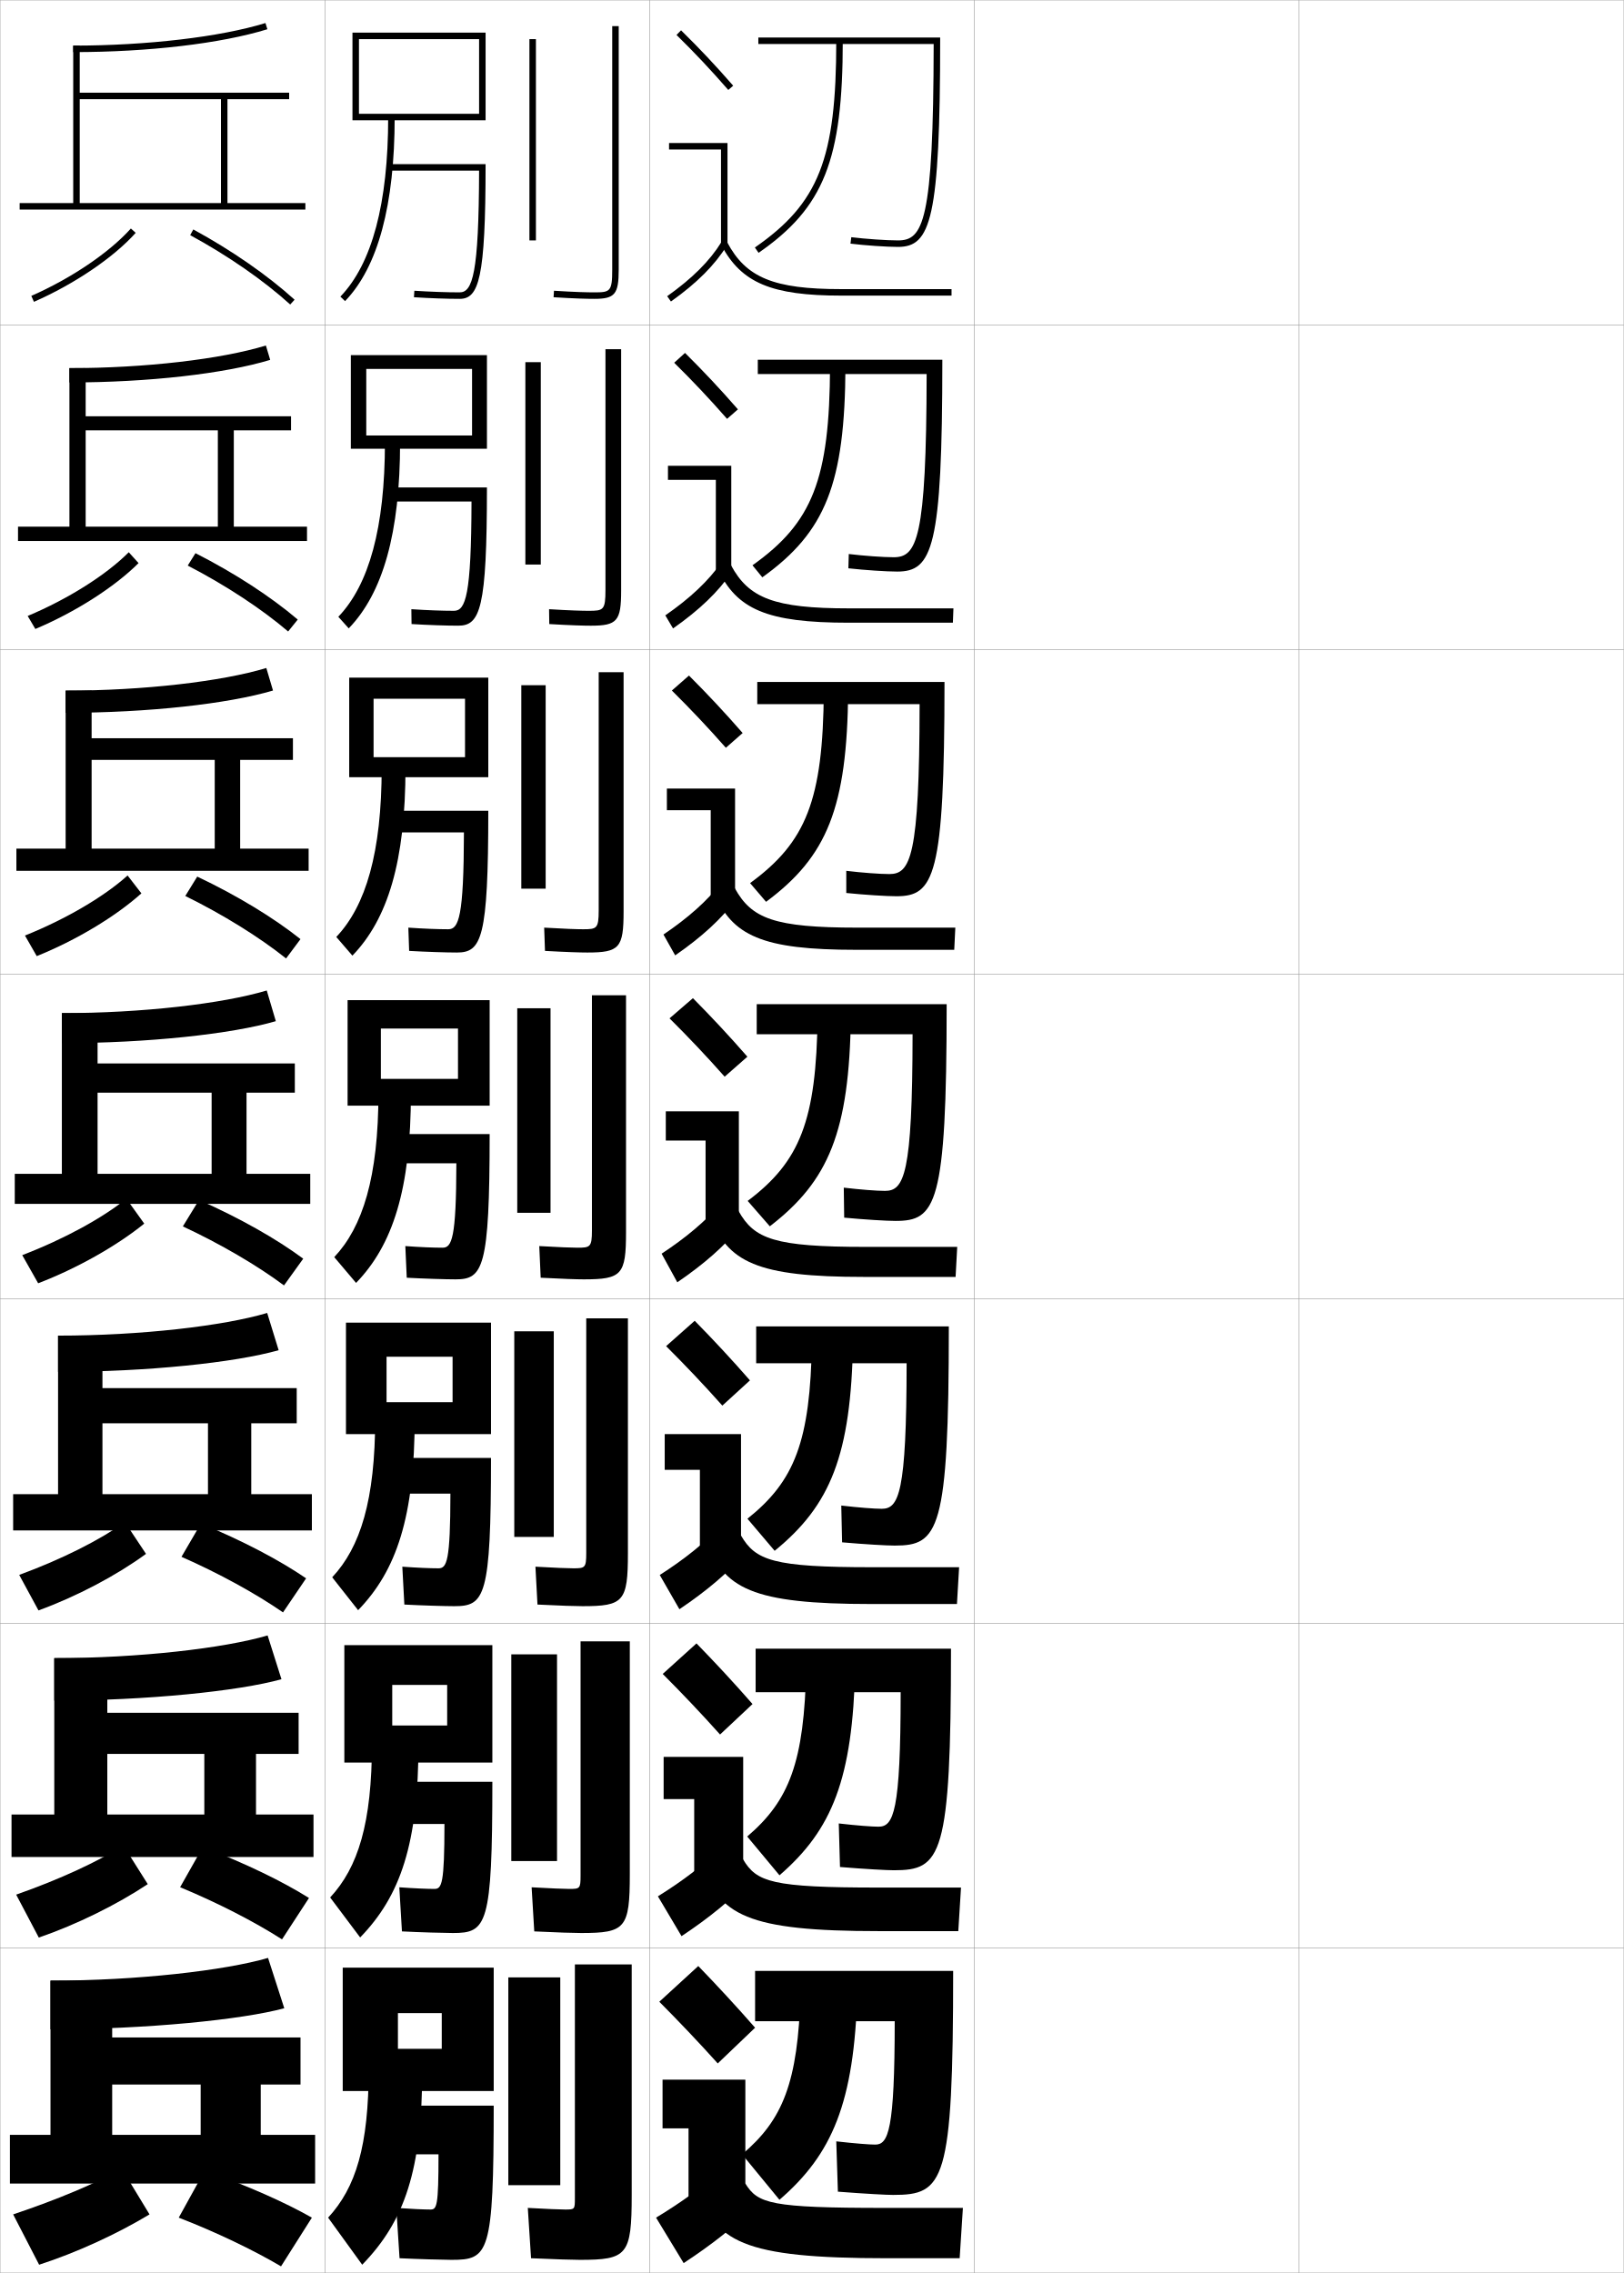
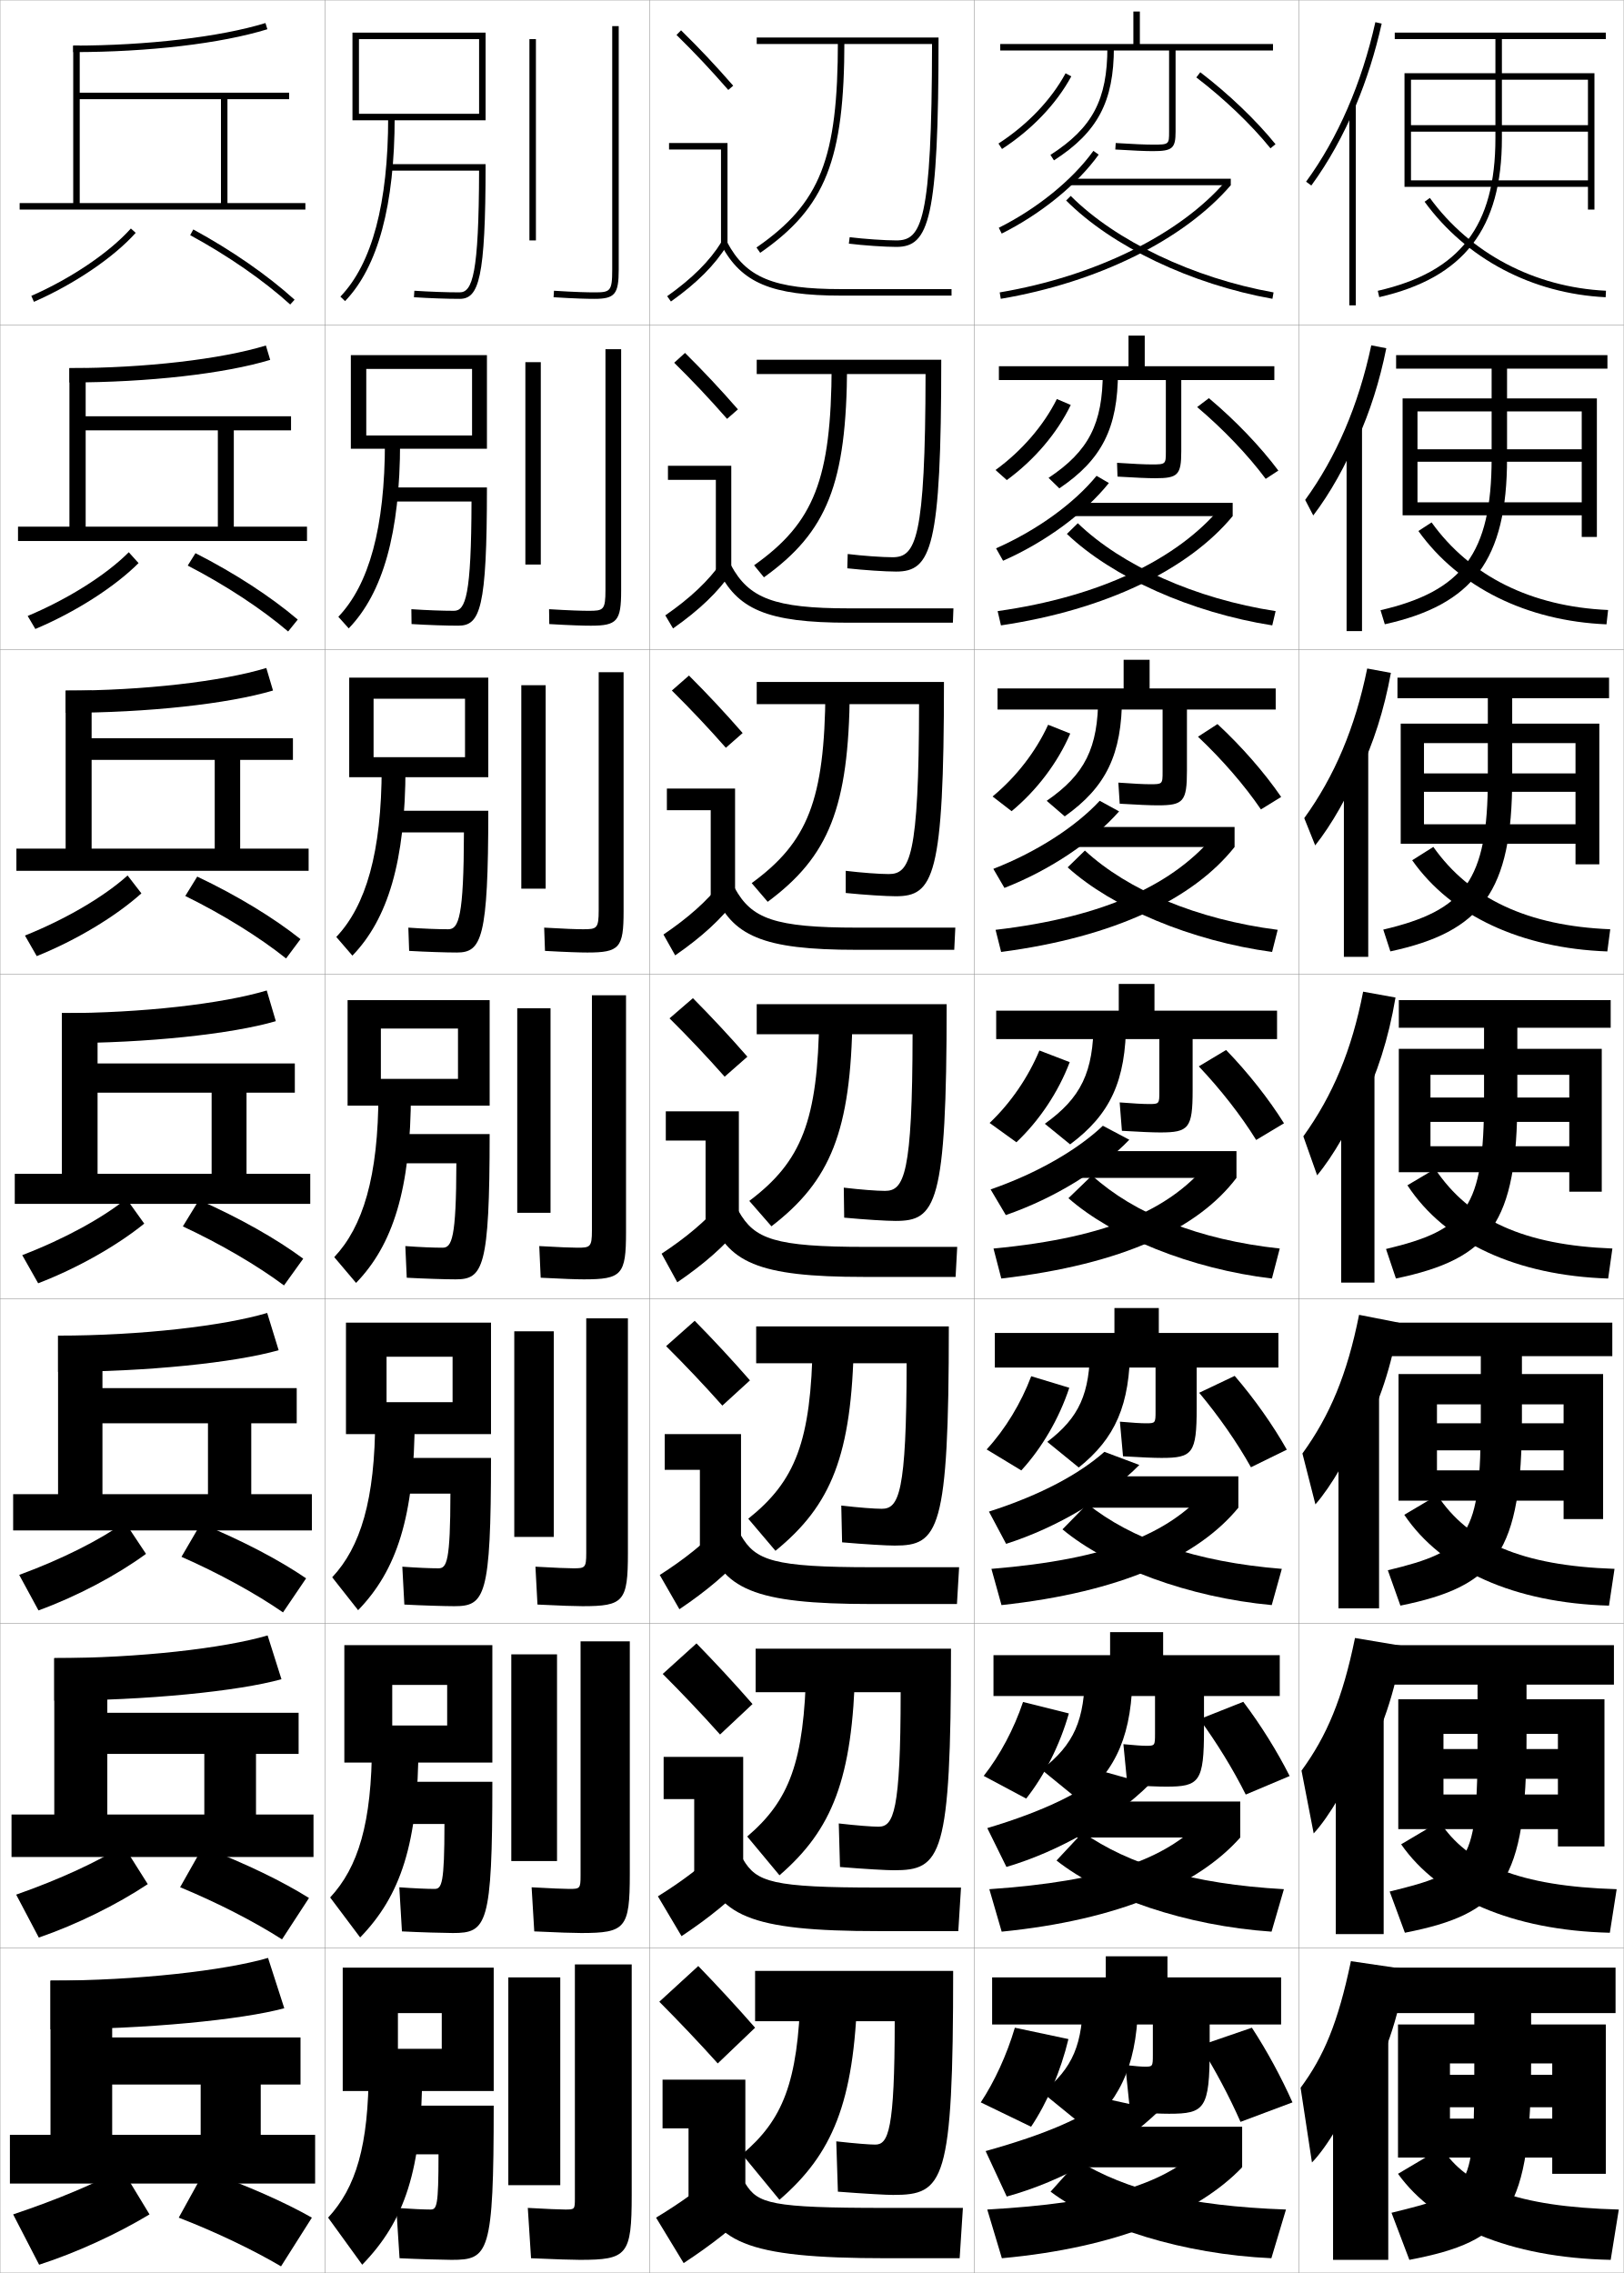
<svg xmlns="http://www.w3.org/2000/svg" width="500.1" height="700.1" viewBox="0 0 500.1 700.1" overflow="visible" enable-background="new 0 0 500.1 700.1" xml:space="preserve">
  <g id="glyphs">
    <g>
      <rect x="0.05" y="0.05" fill="none" stroke="#999999" stroke-width="0.1" width="100" height="100" />
      <rect x="0.05" y="100.05" fill="none" stroke="#999999" stroke-width="0.1" width="100" height="100" />
      <rect x="0.05" y="200.05" fill="none" stroke="#999999" stroke-width="0.1" width="100" height="100" />
      <rect x="0.05" y="300.05" fill="none" stroke="#999999" stroke-width="0.1" width="100" height="100" />
      <rect x="0.05" y="400.05" fill="none" stroke="#999999" stroke-width="0.1" width="100" height="100" />
      <rect x="0.05" y="500.05" fill="none" stroke="#999999" stroke-width="0.1" width="100" height="100" />
      <rect x="0.05" y="600.05" fill="none" stroke="#999999" stroke-width="0.1" width="100" height="100" />
      <rect x="100.05" y="0.05" fill="none" stroke="#999999" stroke-width="0.1" width="100" height="100" />
      <rect x="100.05" y="100.05" fill="none" stroke="#999999" stroke-width="0.1" width="100" height="100" />
      <rect x="100.05" y="200.05" fill="none" stroke="#999999" stroke-width="0.1" width="100" height="100" />
      <rect x="100.05" y="300.05" fill="none" stroke="#999999" stroke-width="0.1" width="100" height="100" />
      <rect x="100.05" y="400.05" fill="none" stroke="#999999" stroke-width="0.1" width="100" height="100" />
      <rect x="100.05" y="500.05" fill="none" stroke="#999999" stroke-width="0.1" width="100" height="100" />
      <rect x="100.05" y="600.05" fill="none" stroke="#999999" stroke-width="0.1" width="100" height="100" />
      <rect x="200.05" y="0.05" fill="none" stroke="#999999" stroke-width="0.1" width="100" height="100" />
      <rect x="200.05" y="100.05" fill="none" stroke="#999999" stroke-width="0.1" width="100" height="100" />
      <rect x="200.05" y="200.05" fill="none" stroke="#999999" stroke-width="0.1" width="100" height="100" />
      <rect x="200.05" y="300.05" fill="none" stroke="#999999" stroke-width="0.1" width="100" height="100" />
      <rect x="200.05" y="400.05" fill="none" stroke="#999999" stroke-width="0.1" width="100" height="100" />
      <rect x="200.05" y="500.05" fill="none" stroke="#999999" stroke-width="0.1" width="100" height="100" />
      <rect x="200.05" y="600.05" fill="none" stroke="#999999" stroke-width="0.1" width="100" height="100" />
      <rect x="300.05" y="0.05" fill="none" stroke="#999999" stroke-width="0.1" width="100" height="100" />
      <rect x="300.05" y="100.05" fill="none" stroke="#999999" stroke-width="0.1" width="100" height="100" />
      <rect x="300.05" y="200.05" fill="none" stroke="#999999" stroke-width="0.1" width="100" height="100" />
      <rect x="300.05" y="300.05" fill="none" stroke="#999999" stroke-width="0.1" width="100" height="100" />
      <rect x="300.05" y="400.05" fill="none" stroke="#999999" stroke-width="0.1" width="100" height="100" />
      <rect x="300.05" y="500.05" fill="none" stroke="#999999" stroke-width="0.1" width="100" height="100" />
      <rect x="300.05" y="600.05" fill="none" stroke="#999999" stroke-width="0.1" width="100" height="100" />
      <rect x="400.05" y="0.05" fill="none" stroke="#999999" stroke-width="0.1" width="100" height="100" />
      <rect x="400.05" y="100.05" fill="none" stroke="#999999" stroke-width="0.1" width="100" height="100" />
      <rect x="400.05" y="200.05" fill="none" stroke="#999999" stroke-width="0.1" width="100" height="100" />
      <rect x="400.05" y="300.05" fill="none" stroke="#999999" stroke-width="0.1" width="100" height="100" />
      <rect x="400.05" y="400.05" fill="none" stroke="#999999" stroke-width="0.1" width="100" height="100" />
      <rect x="400.05" y="500.05" fill="none" stroke="#999999" stroke-width="0.1" width="100" height="100" />
      <rect x="400.05" y="600.05" fill="none" stroke="#999999" stroke-width="0.1" width="100" height="100" />
    </g>
    <g>
      <path d="M22.55,14.05v2c23.152,0,45.506-2.634,59.795-7.045l-0.59-1.91      C67.856,11.385,45.171,14.05,22.55,14.05z" />
      <polygon points="24.55,62.55 24.55,30.55 68.05,30.55 68.05,62.55       70.05,62.55 70.05,30.55 89.05,30.55 89.05,28.55 24.55,28.55       24.55,14.05 22.55,14.05 22.55,62.55 6.05,62.55 6.05,64.55       94.05,64.55 94.05,62.55 " />
      <path d="M9.647,91.134l0.805,1.832c12.51-5.494,24.52-13.636,31.342-21.248      l-1.488-1.336C33.661,77.797,21.914,85.748,9.647,91.134z" />
      <path d="M58.572,72.429c11.682,6.354,22.622,13.941,30.806,21.361l1.344-1.48      c-8.298-7.525-19.376-15.209-31.194-21.639L58.572,72.429z" />
    </g>
    <g>
      <g>
        <g>
          <path d="M15.55,625.05c29.63,0,59.196-2.998,72-6.5l-5-15.5c-13.282,3.879-40.264,7-67,7        V625.05z" />
        </g>
        <polygon points="34.55,657.55 34.55,642.05 61.8,642.05 61.8,657.55        80.3,657.55 80.3,642.05 92.55,642.05 92.55,627.55 34.55,627.55        34.55,610.05 15.55,610.05 15.55,657.55 3.05,657.55 3.05,672.55        97.05,672.55 97.05,657.55 " />
        <path d="M4.05,682.05l8,15.5c11.543-3.734,23.958-9.448,34-15.5l-8.5-14       C29.541,672.424,17.961,677.392,4.05,682.05z" />
        <path d="M55.05,683.05c11.411,4.42,22.943,9.954,31.5,15l9.5-15       c-8.073-4.592-19.591-9.774-33-14.5L55.05,683.05z" />
      </g>
      <g>
        <path d="M16.716,523.8c28.55,0,56.915-2.938,69.966-6.591l-4.265-13.485       c-13.385,3.947-39.65,6.992-65.701,6.992V523.8z" />
        <polygon points="33.049,558.883 33.049,540.216 62.925,540.216 62.925,558.883        78.841,558.883 78.841,540.216 91.966,540.216 91.966,527.55 33.049,527.55        33.049,510.716 16.716,510.716 16.716,558.883 3.549,558.883 3.549,571.967        96.55,571.967 96.55,558.883 " />
        <path d="M4.982,583.563l6.967,13.222c11.704-4.027,24.052-10.146,33.557-16.458       l-7.498-11.889C30.228,573.319,18.62,578.784,4.982,583.563z" />
        <path d="M55.47,581.279c11.456,4.742,22.89,10.618,31.384,16.061l8.307-12.747       c-8.11-5.081-19.555-10.68-32.699-15.689L55.47,581.279z" />
      </g>
      <g>
        <path d="M17.883,422.55c27.47,0,54.633-2.877,67.932-6.682l-3.53-11.47       c-13.488,4.016-39.037,6.984-64.401,6.984V422.55z" />
        <polygon points="31.55,460.217 31.55,438.383 64.05,438.383 64.05,460.217        77.383,460.217 77.383,438.383 91.383,438.383 91.383,427.55 31.55,427.55        31.55,411.383 17.883,411.383 17.883,460.217 4.05,460.217 4.05,471.383        96.05,471.383 96.05,460.217 " />
        <path d="M5.916,485.078l5.935,10.943c11.865-4.32,24.145-10.844,33.114-17.416       l-6.497-9.778C30.914,474.215,19.279,480.177,5.916,485.078z" />
        <path d="M55.891,479.51c11.501,5.064,22.836,11.282,31.268,17.12l7.115-10.493       c-8.148-5.57-19.52-11.586-32.398-16.88L55.891,479.51z" />
      </g>
      <g>
        <path d="M19.05,321.3c26.391,0,52.352-2.816,65.897-6.772l-2.795-9.455       c-13.591,4.085-38.424,6.978-63.103,6.978V321.3z" />
        <polygon points="30.05,361.55 30.05,336.55 65.175,336.55 65.175,361.55        75.925,361.55 75.925,336.55 90.8,336.55 90.8,327.55 30.05,327.55        30.05,312.05 19.05,312.05 19.05,361.55 4.55,361.55 4.55,370.8        95.55,370.8 95.55,361.55 " />
        <path d="M6.849,386.592l4.902,8.666c12.026-4.614,24.238-11.542,32.671-18.374       l-5.494-7.668C31.601,375.11,19.938,381.569,6.849,386.592z" />
        <path d="M56.312,377.739c11.546,5.387,22.782,11.947,31.152,18.181l5.922-8.24       c-8.186-6.059-19.483-12.491-32.098-18.069L56.312,377.739z" />
      </g>
    </g>
    <g>
      <path d="M21.383,117.799c24.232,0,47.788-2.695,61.829-6.954l-1.325-4.425      c-13.796,4.222-37.197,6.962-60.504,6.962V117.799z" />
      <polygon points="26.383,162.216 26.383,132.55 67.091,132.55 67.091,162.216       72.008,162.216 72.008,132.55 89.633,132.55 89.633,128.216 26.383,128.216       26.383,113.383 21.383,113.383 21.383,162.216 5.549,162.216 5.549,166.633       94.55,166.633 94.55,162.216 " />
      <path d="M8.526,189.722l2.359,4.007c12.349-5.201,24.426-12.938,31.785-20.29      l-3.011-3.344C32.786,177.004,21.067,184.458,8.526,189.722z" />
      <path d="M57.818,174.199C69.455,180.23,80.494,187.476,88.74,194.5l2.959-3.668      c-8.261-7.036-19.412-14.303-31.496-20.449L57.818,174.199z" />
    </g>
    <g>
      <path d="M20.216,219.55c25.311,0,50.07-2.756,63.863-6.863l-2.06-6.94      c-13.693,4.153-37.811,6.97-61.803,6.97V219.55z" />
      <polygon points="28.216,261.383 28.216,234.05 66.133,234.05 66.133,261.383       73.966,261.383 73.966,234.05 90.216,234.05 90.216,227.383 28.216,227.383       28.216,212.716 20.216,212.716 20.216,261.383 5.05,261.383 5.05,268.216       95.05,268.216 95.05,261.383 " />
      <path d="M7.688,288.157l3.63,6.336c12.188-4.908,24.332-12.24,32.228-19.332      l-4.253-5.506C32.193,276.057,20.502,283.014,7.688,288.157z" />
      <path d="M57.065,275.969c11.591,5.709,22.729,12.612,31.037,19.241l4.44-5.954      c-8.223-6.548-19.447-13.397-31.796-19.26L57.065,275.969z" />
    </g>
    <g>
      <g>
        <rect x="163.05" y="12.05" width="2" height="62" />
        <path d="M188.55,8.05v75c0,6.74-0.623,7-5.5,7c-2.115,0-5.99-0.086-12.437-0.498       l-0.127,1.996c6.499,0.415,10.419,0.502,12.563,0.502c6.309,0,7.5-1.43,7.5-9v-75       H188.55z" />
      </g>
      <g>
        <rect x="161.8" y="111.549" width="4.75" height="62.334" />
        <path d="M186.466,107.55v74.167c0,6.193-0.607,6.417-5.167,6.417       c-2.016,0-5.835-0.107-12.197-0.498l0.062,4.58       c6.627,0.398,10.677,0.502,12.802,0.502c8.112,0,9.333-1.428,9.333-10.833       v-74.333H186.466z" />
      </g>
      <g>
        <rect x="160.55" y="211.05" width="7.5" height="62.667" />
        <path d="M184.383,207.05v73.333c0,5.646-0.592,5.833-4.833,5.833       c-1.917,0-5.681-0.128-11.958-0.499l0.25,7.164       c6.755,0.38,10.937,0.501,13.042,0.501c9.916,0,11.167-1.427,11.167-12.667       v-73.667H184.383z" />
      </g>
      <g>
        <rect x="159.3" y="310.55" width="10.25" height="63" />
        <path d="M182.3,306.55v72.5c0,5.1-0.576,5.25-4.5,5.25       c-1.818,0-5.526-0.149-11.719-0.499l0.438,9.748       c6.884,0.362,11.195,0.501,13.281,0.501c11.719,0,13-1.425,13-14.5v-73H182.3z" />
      </g>
      <g>
        <rect x="158.383" y="410.05" width="12.167" height="63.333" />
        <path d="M180.549,406.05v72.333c0,4.553-0.394,4.667-4,4.667       c-1.719,0-5.539-0.156-11.646-0.5l0.625,11.666c7.012,0.353,11.787,0.5,13.854,0.5       c12.688,0,14-1.423,14-16.333v-72.333H180.549z" />
      </g>
      <g>
        <rect x="157.467" y="509.55" width="14.083" height="63.667" />
        <path d="M178.8,505.55v72.167c0,4.005-0.212,4.083-3.5,4.083       c-1.621,0-5.552-0.162-11.573-0.5l0.812,13.583c7.14,0.343,12.379,0.5,14.427,0.5       c13.657,0,15-1.421,15-18.166v-71.667H178.8z" />
      </g>
      <g>
        <rect x="156.55" y="609.05" width="16" height="64" />
        <path d="M178.55,696.05c14.626,0,16-1.419,16-20v-71h-17.5v72c0,3.458-0.03,3.5-3,3.5       c-1.522,0-5.565-0.168-11.5-0.5l1,15.5C170.818,695.883,176.521,696.05,178.55,696.05z       " />
      </g>
    </g>
    <g>
      <g>
        <polygon points="136.05,631.05 122.55,631.05 122.55,644.05 152.05,644.05        152.05,606.05 105.55,606.05 105.55,644.05 122.55,644.05 122.55,620.05        136.05,620.05 " />
        <path d="M113.55,637.05c0,24.04-3.981,36.745-12.5,46l10.5,14.5       c12.997-13.379,18.5-28.951,18.5-60.5H113.55z" />
        <path d="M132.55,680.55c-1.864,0-5.847-0.167-10.5-0.5l1,15.5       c5.522,0.274,13.82,0.5,16,0.5c11.445,0,13-1.714,13-47.5h-31v15h14       C135.05,679.586,134.537,680.55,132.55,680.55z" />
      </g>
      <g>
        <polygon points="137.716,531.466 120.8,531.466 120.8,542.883 151.633,542.883        151.633,506.716 106.049,506.716 106.049,542.883 120.8,542.883 120.8,518.967        137.716,518.967 " />
        <path d="M114.55,536.883c0,24.715-4.277,38.291-12.871,47.552l9.24,12.313       c12.408-12.787,17.963-28.841,17.963-59.865H114.55z" />
        <path d="M133.799,581.8c-2.196,0-6.156-0.166-10.822-0.5l0.812,13.583       c5.398,0.277,13.211,0.5,15.678,0.5c10.441,0,12.167-2.254,12.167-46.583h-30.75v13       h15.999C136.869,580.215,136.074,581.8,133.799,581.8z" />
      </g>
      <g>
        <polygon points="139.383,431.883 119.05,431.883 119.05,441.717 151.216,441.717        151.216,407.383 106.55,407.383 106.55,441.717 119.05,441.717 119.05,417.883        139.383,417.883 " />
        <path d="M115.55,436.717c0,25.39-4.573,39.836-13.24,49.102l7.98,10.129       c11.819-12.195,17.427-28.73,17.427-59.23H115.55z" />
        <path d="M135.05,483.05c-2.529,0-6.464-0.164-11.145-0.499l0.624,11.665       c5.274,0.28,12.603,0.501,15.355,0.501c9.437,0,11.333-2.794,11.333-45.667       h-30.5v11h17.999C138.689,480.845,137.612,483.05,135.05,483.05z" />
      </g>
      <g>
        <polygon points="141.05,332.3 117.3,332.3 117.3,340.55 150.8,340.55        150.8,308.05 107.05,308.05 107.05,340.55 117.3,340.55 117.3,316.8        141.05,316.8 " />
        <path d="M116.55,336.55c0,26.065-4.869,41.382-13.61,50.653l6.721,7.943       c11.229-11.604,16.89-28.621,16.89-58.597H116.55z" />
        <path d="M136.3,384.3c-2.861,0-6.773-0.162-11.468-0.499l0.436,9.748       c5.149,0.283,11.993,0.501,15.032,0.501c8.433,0,10.5-3.334,10.5-44.75h-30.25v9h19.998       C140.509,381.475,139.149,384.3,136.3,384.3z" />
      </g>
      <g>
        <polygon points="143.216,233.216 115.05,233.216 115.05,239.383 150.383,239.383        150.383,208.716 107.549,208.716 107.549,239.383 115.05,239.383 115.05,215.216        143.216,215.216 " />
        <path d="M117.55,236.383c0,26.23-4.897,42.644-13.981,52.204l4.961,5.758       c10.866-11.244,16.353-28.947,16.353-57.962H117.55z" />
        <path d="M138.049,286.216c-3.193,0-7.581-0.171-12.29-0.499l0.247,7.164       c5.025,0.292,11.385,0.501,14.709,0.501c7.591,0,9.667-4.263,9.667-43.667h-30       v6.667h22.498C142.829,282.436,141.277,286.216,138.049,286.216z" />
      </g>
      <g>
        <polygon points="145.383,134.133 112.8,134.133 112.8,138.216 149.966,138.216        149.966,109.383 108.05,109.383 108.05,138.216 112.8,138.216 112.8,113.633        145.383,113.633 " />
        <path d="M118.55,136.217c0,26.394-4.925,43.905-14.351,53.755l3.201,3.572       c10.502-10.884,15.816-29.273,15.816-57.328H118.55z" />
        <path d="M139.8,188.133c-3.525,0-8.389-0.181-13.113-0.499l0.059,4.58       c4.901,0.301,10.776,0.501,14.387,0.501c6.749,0,8.833-5.191,8.833-42.583h-29.75       v4.333h24.998C145.149,183.398,143.405,188.133,139.8,188.133z" />
      </g>
      <g>
        <polygon points="147.55,35.05 110.55,35.05 110.55,37.05 149.55,37.05        149.55,10.05 108.55,10.05 108.55,37.05 110.55,37.05 110.55,12.05        147.55,12.05 " />
        <path d="M119.55,36.05c0,26.559-4.953,45.167-14.721,55.307l1.441,1.387       c10.139-10.524,15.279-29.599,15.279-56.693H119.55z" />
        <path d="M120.05,50.55v2h27.497c-0.078,31.811-2.014,37.5-5.997,37.5       c-3.857,0-9.197-0.19-13.936-0.498l-0.129,1.996       c4.777,0.31,10.167,0.502,14.064,0.502c5.906,0,8-6.12,8-41.5H120.05z" />
      </g>
    </g>
    <g>
-       <path d="M233.55,11.55v2h53.997c-0.073,54.976-3.274,60.5-10.997,60.5      c-3.468,0-10.051-0.455-14.376-0.992l-0.247,1.984      c4.396,0.547,11.093,1.008,14.623,1.008c10.073,0,13-8.333,13-64.5H233.55z" />
-       <path d="M257.55,12.55c0,36.351-5.389,50.039-25.069,63.678l1.139,1.645      c20.114-13.94,25.931-28.592,25.931-65.322H257.55z" />
-     </g>
-     <g>
-       <g>
-         <path d="M285.381,115.216c-0.061,51.088-3.059,56.417-10.165,56.417       c-3.164,0-9.226-0.435-13.812-0.994l-0.123,4.403       c5.075,0.565,11.747,1.006,15.02,1.006c10.841,0,13.916-7.097,13.916-65.25       h-56.833v4.417H285.381z" />
-         <path d="M255.633,112.716c-0.124,34.963-5.414,48.275-23.891,61.398l3.032,3.704       c19.473-13.958,25.447-28.798,25.609-65.102H255.633z" />
-       </g>
-       <g>
-         <path d="M283.216,216.883c-0.049,47.2-2.844,52.334-9.333,52.334       c-2.86,0-8.4-0.414-13.25-0.995l0.001,6.823       c5.754,0.583,12.402,1.005,15.416,1.005c11.609,0,14.833-5.861,14.833-66h-57.667       v6.833H283.216z" />
-         <path d="M253.716,212.883c-0.248,33.577-5.439,46.512-22.713,59.119l4.927,5.763       c18.832-13.977,24.963-29.004,25.286-64.882H253.716z" />
+       <path d="M233.05,11.55v2h53.997c-0.073,54.976-3.274,60.5-10.997,60.5      c-3.468,0-10.051-0.455-14.376-0.992l-0.247,1.984      c4.396,0.547,11.093,1.008,14.623,1.008c10.073,0,13-8.333,13-64.5H233.05z" />
+       <path d="M258.05,12.55c0,36.351-5.389,50.039-25.069,63.678l1.139,1.645      c20.114-13.94,25.931-28.592,25.931-65.322H258.05z" />
+     </g>
+     <g>
+       <g>
+         <path d="M285.048,115.216c-0.061,51.088-3.059,56.417-10.165,56.417       c-3.164,0-9.226-0.435-13.812-0.994l-0.123,4.403       c5.075,0.565,11.747,1.006,15.02,1.006c10.841,0,13.916-7.097,13.916-65.25       h-56.833v4.417H285.048z" />
+         <path d="M256.133,112.716c-0.124,34.963-5.415,48.275-23.891,61.398l3.032,3.704       c19.473-13.958,25.447-28.798,25.609-65.102H256.133z" />
+       </g>
+       <g>
+         <path d="M283.049,216.883c-0.048,47.2-2.843,52.334-9.333,52.334       c-2.859,0-8.4-0.414-13.25-0.995l0.002,6.823       c5.754,0.583,12.401,1.005,15.416,1.005c11.609,0,14.832-5.861,14.832-66h-57.666       v6.833H283.049z" />
+         <path d="M254.216,212.883c-0.248,33.577-5.439,46.512-22.713,59.119l4.927,5.763       c18.832-13.977,24.963-29.004,25.286-64.882H254.216z" />
      </g>
      <g>
        <path d="M281.05,318.55c-0.036,43.312-2.628,48.25-8.5,48.25       c-2.557,0-7.575-0.393-12.688-0.996l0.126,9.242       c6.433,0.602,13.056,1.004,15.812,1.004c12.378,0,15.75-4.625,15.75-66.75h-58.5v9.25H281.05       z" />
-         <path d="M251.8,313.05c-0.373,32.189-5.465,44.748-21.535,56.839l6.82,7.822       c18.191-13.995,24.479-29.21,24.965-64.661H251.8z" />
+         <path d="M252.3,313.05c-0.373,32.189-5.465,44.748-21.535,56.839l6.82,7.822       c18.191-13.995,24.479-29.21,24.965-64.661H252.3z" />
      </g>
      <g>
        <path d="M279.216,419.884c-0.023,40.09-2.412,44.832-7.666,44.832       c-2.252,0-7.084-0.371-12.459-0.996l0.252,11.328       c7.111,0.619,13.709,1.002,16.207,1.002c13.478,0,16.666-4.303,16.666-67.5       h-59.333v11.334H279.216z" />
-         <path d="M250.05,413.216c-0.481,30.803-5.347,42.984-19.856,54.561l8.38,9.881       c17.203-14.014,23.514-29.416,24.143-64.441H250.05z" />
+         <path d="M250.3,413.216c-0.481,30.803-5.347,42.984-19.856,54.561l8.38,9.881       c17.203-14.014,23.514-29.416,24.143-64.441H250.3z" />
      </g>
      <g>
        <path d="M277.383,521.217c-0.012,36.869-2.197,41.416-6.833,41.416       c-1.948,0-6.592-0.35-12.229-0.998l0.376,13.414       c7.79,0.637,14.364,1.001,16.604,1.001c14.577,0,17.583-3.979,17.583-68.25       h-60.167v13.417H277.383z" />
        <path d="M248.3,513.383c-0.59,29.416-5.228,41.221-18.178,52.28l9.94,11.94       c16.216-14.031,22.547-29.621,23.321-64.221H248.3z" />
      </g>
    </g>
    <g>
      <path d="M275.55,622.55c0,33.647-1.982,38-6,38c-1.645,0-6.1-0.329-12-1l0.5,15.5      c8.469,0.655,15.02,1,17,1c15.677,0,18.5-3.657,18.5-69h-61v15.5H275.55z" />
      <path d="M246.55,613.55c-0.747,28.028-5.541,39.456-18,50l11.5,14      c16.271-14.05,23.029-29.827,24-64H246.55z" />
    </g>
    <g>
      <g>
        <path d="M208.349,10.764c5.688,5.584,10.457,10.651,15.947,16.943l1.508-1.314       c-5.527-6.334-10.328-11.435-16.053-17.057L208.349,10.764z" />
        <polygon points="222.05,75.55 224.05,75.55 224.05,44.05 206.05,44.05        206.05,46.05 222.05,46.05 " />
        <path d="M205.47,91.235l1.16,1.629c8.016-5.703,13.503-11.196,17.271-17.288       l-1.701-1.053C218.577,80.382,213.261,85.691,205.47,91.235z" />
        <path d="M222.166,75.519c6.155,11.612,15.463,15.531,36.884,15.531h34v-2h-34       c-20.777,0-29.311-3.516-35.116-14.469L222.166,75.519z" />
      </g>
      <g>
        <path d="M227.261,126.085c-5.53-6.338-10.57-11.71-16.294-17.381l-3.335,3.023       c5.72,5.638,10.764,10.983,16.29,17.286L227.261,126.085z" />
        <polygon points="205.716,143.466 225.216,143.466 225.216,175.883 220.466,175.883        220.466,147.799 205.716,147.799 " />
        <path d="M204.899,189.538l2.383,4.024c8.139-5.713,13.854-11.188,18.059-17.323       l-3.085-3.128C218.137,178.98,212.642,184.161,204.899,189.538z" />
        <path d="M220.98,175.107c5.864,12.596,15.189,16.692,40.403,16.692h32.083       l0.167-4.416h-32.083c-23.195,0-30.951-3.149-36.431-13.308L220.98,175.107z" />
      </g>
      <g>
        <path d="M228.719,225.779c-5.533-6.342-10.812-11.986-16.535-17.705l-5.268,4.619       c5.753,5.692,11.071,11.315,16.631,17.628L228.719,225.779z" />
        <polygon points="205.383,242.883 226.383,242.883 226.383,276.216 218.883,276.216        218.883,249.55 205.383,249.55 " />
        <path d="M204.33,287.84l3.607,6.419c8.261-5.722,14.205-11.178,18.847-17.358       l-4.468-5.203C217.698,277.579,212.024,282.631,204.33,287.84z" />
        <path d="M219.794,274.696c5.573,13.578,14.916,17.854,43.922,17.854h30.166       l0.334-6.833h-30.167c-25.612,0-32.59-2.782-37.745-12.146L219.794,274.696z" />
      </g>
      <g>
        <path d="M230.177,325.472c-5.535-6.346-11.053-12.262-16.776-18.029l-7.201,6.215       c5.786,5.747,11.378,11.646,16.974,17.971L230.177,325.472z" />
        <polygon points="205.05,342.3 227.55,342.3 227.55,376.55 217.3,376.55        217.3,351.3 205.05,351.3 " />
        <path d="M203.76,386.143l4.83,8.814c8.384-5.731,14.556-11.169,19.636-17.394       l-5.852-7.277C217.259,376.178,211.405,381.101,203.76,386.143z" />
        <path d="M218.608,374.284c5.282,14.562,14.643,19.016,47.441,19.016h28.25l0.5-9.25h-28.25       c-28.029,0-34.23-2.416-39.059-10.984L218.608,374.284z" />
      </g>
      <g>
        <path d="M230.967,425.164c-5.538-6.35-11.294-12.537-17.018-18.353l-8.801,7.81       c5.819,5.802,11.685,11.979,17.316,18.314L230.967,425.164z" />
        <polygon points="204.716,441.716 228.216,441.716 228.216,476.883 215.549,476.883        215.549,452.716 204.716,452.716 " />
        <path d="M203.189,485.111l6.053,10.543c8.507-5.74,14.907-11.16,20.424-17.429       l-7.234-8.686C216.819,475.442,210.787,480.236,203.189,485.111z" />
        <path d="M217.422,473.873c4.992,15.544,14.37,20.177,50.961,20.177h26.334       l0.666-11.334h-26.833c-30.447,0-35.87-2.05-40.373-9.822L217.422,473.873z" />
      </g>
      <g>
        <path d="M231.759,524.857c-5.541-6.354-11.536-12.813-17.259-18.677l-10.4,9.405       c5.852,5.856,11.991,12.311,17.658,18.656L231.759,524.857z" />
        <polygon points="204.383,541.133 228.883,541.133 228.883,577.217 213.8,577.217        213.8,554.133 204.383,554.133 " />
        <path d="M202.62,584.081l7.277,12.271c8.63-5.751,15.257-11.151,21.212-17.465       l-8.617-10.093C216.379,574.708,210.169,579.373,202.62,584.081z" />
        <path d="M216.236,573.461c4.701,16.528,14.096,21.339,54.48,21.339h24.416       l0.834-13.417h-25.417c-32.863,0-37.51-1.684-41.686-8.661L216.236,573.461z" />
      </g>
      <g>
        <path d="M232.55,624.55c-5.544-6.356-11.778-13.089-17.5-19l-12,11       c5.885,5.911,12.298,12.644,18,19L232.55,624.55z" />
        <polygon points="204.05,640.55 229.55,640.55 229.55,677.55 212.05,677.55        212.05,655.55 204.05,655.55 " />
        <path d="M222.55,668.05c-6.61,5.924-12.999,10.459-20.5,15l8.5,14       c8.753-5.76,15.608-11.143,22-17.5L222.55,668.05z" />
        <path d="M215.05,673.05c4.41,17.511,13.823,22.5,58,22.5h22.5l1-15.5h-24       c-35.28,0-39.149-1.317-43-7.5L215.05,673.05z" />
      </g>
    </g>
+     <g>
+       <path d="M352.55,636.55c-1.059,0-2.952-0.163-6-0.5l1.5,14.5c5.864,0.351,9.652,0.5,12,0.5      c10.958,0,12.5-1.505,12.5-20v-7.5h22v-14.5h-35v-6.5h-19v6.5h-35v14.5h49.5v9.301      C355.05,636.51,354.998,636.55,352.55,636.55z" />
+       <path d="M333.55,614.55c0,15.241-3.135,22.334-12.5,30l13.5,11c11.164-9.703,16-20.855,16-41      H333.55z" />
+       <path d="M317.55,655.05c4.949-7.399,9.124-17.093,11.5-27l-16.5-3.5      c-2.46,8.325-6.276,16.628-10.5,23L317.55,655.05z" />
+       <path d="M369.55,630.05c4.729,7.529,8.991,15.579,12.5,23.5l16-6      c-3.394-7.625-7.828-15.855-12.5-23L369.55,630.05z" />
+     </g>
+     <g>
+       <path d="M352.966,537.717c-1.26,0-3.562-0.165-6.989-0.5l1.229,12.582      c5.781,0.345,9.586,0.501,11.927,0.501c10.253,0,11.667-1.431,11.667-17.667v-10.25      h23.333v-12.583h-35.916v-7.084h-16.334v7.084h-35.916v12.583h49.75v11.584      C355.717,537.679,355.673,537.717,352.966,537.717z" />
+       <path d="M334.133,514.55c0,15.394-3.377,22.75-13.34,30.526l11.597,9.447      c11.546-9.528,16.41-20.396,16.41-39.974H334.133z" />
+       <path d="M316.043,553.975c5.654-7.158,10.396-16.56,13.139-26.227l-14.112-3.527      c-2.787,8.3-7.132,16.473-12.11,22.772L316.043,553.975z" />
+       <path d="M369.434,529.516c5.376,7.372,10.315,15.407,14.223,23.223l13.522-5.71      c-3.826-7.59-8.93-15.795-14.278-22.861L369.434,529.516z" />
+     </g>
+     <g>
+       <path d="M352.883,438.383c-1.461,0-4.172-0.165-7.979-0.499l0.958,10.665      c5.698,0.339,9.521,0.501,11.854,0.501c9.548,0,10.833-1.356,10.833-15.333v-12.5      h25.167v-10.667h-36.834v-7.667h-13.666v7.667h-36.834v10.667h49.5v13.367      C355.883,438.349,355.849,438.383,352.883,438.383z" />
+       <path d="M335.717,414.55c0,14.794-3.364,22.047-13.181,29.554l9.694,7.894      c11.218-8.993,15.819-19.168,15.819-37.447H335.717z" />
+       <path d="M314.535,452.9c6.36-6.918,11.669-16.026,14.779-25.454l-11.725-3.556      c-3.114,8.276-7.988,16.319-13.721,22.546L314.535,452.9z" />
+       <path d="M369.318,428.982c6.022,7.215,11.639,15.233,15.943,22.945l11.047-5.421      c-4.26-7.554-10.031-15.734-16.057-22.722L369.318,428.982z" />
+     </g>
+     <g>
+       <g>
+         <path d="M360.05,15.55v25c0,3.925,0,4-5,4c-2.265,0-6.112-0.168-11.438-0.498l-0.125,1.996       c5.367,0.333,9.257,0.502,11.562,0.502c6.019,0,7-0.841,7-6v-25h30v-2h-41v-10h-2v10h-41v2       H360.05z" />
+         <path d="M341.05,14.55c0,16.153-4.59,24.831-17.541,33.16l1.082,1.682       c13.456-8.654,18.459-18.097,18.459-34.842H341.05z" />
+         <path d="M307.506,44.211l1.088,1.678c9.181-5.954,16.757-13.896,21.336-22.363       l-1.76-0.951C323.748,30.752,316.409,38.436,307.506,44.211z" />
+         <path d="M368.442,23.845c8.61,6.581,16.932,14.54,22.83,21.834l1.555-1.258       c-5.994-7.412-14.439-15.491-23.17-22.166L368.442,23.845z" />
+       </g>
+       <g>
+         <path d="M354.633,143.049c-2.063,0-5.669-0.167-10.614-0.499l0.146,4.247       c5.45,0.333,9.323,0.501,11.636,0.501c6.96,0,8-0.988,8-8.333v-21.917h28.666       v-4.25h-39.916v-9.417h-5v9.417h-39.917v4.25h51.417v22.05       C359.05,142.989,359.041,143.049,354.633,143.049z" />
+         <path d="M339.633,114.549c0,16.001-4.348,24.415-16.7,32.634L326.25,150.418       c13.074-8.83,18.05-18.557,18.05-35.869H339.633z" />
+         <path d="M310.072,147.868c8.475-6.195,15.484-14.429,19.696-23.136l-4.285-1.829       c-4.096,8.203-10.789,15.962-18.887,21.864L310.072,147.868z" />
+         <path d="M368.695,125.379c7.964,6.739,15.608,14.713,21.109,22.112l3.893-2.55       c-5.561-7.448-13.337-15.552-21.392-22.305L368.695,125.379z" />
+       </g>
+       <g>
+         <path d="M354.217,241.55c-1.863,0-5.226-0.167-9.792-0.499l0.417,6.498       c5.532,0.332,9.389,0.501,11.708,0.501c7.901,0,9-1.135,9-10.667v-18.833h27.333       v-6.5h-38.833v-8.833h-8v8.833h-38.833v6.5h50.833v19.1       C358.05,241.503,358.032,241.55,354.217,241.55z" />
+         <path d="M338.217,214.55c0,15.849-4.105,23.999-15.861,32.107l5.555,4.788       c12.692-9.004,17.64-19.016,17.64-36.895H338.217z" />
+         <path d="M311.55,249.847c7.771-6.436,14.214-14.961,18.058-23.909l-6.811-2.706       c-3.769,8.228-9.816,16.064-17.109,22.091L311.55,249.847z" />
+         <path d="M368.949,226.915c7.316,6.898,14.285,14.887,19.387,22.39l6.232-3.84       c-5.127-7.483-12.236-15.613-19.613-22.444L368.949,226.915z" />
+       </g>
+       <g>
+         <path d="M353.8,340.05c-1.662,0-4.782-0.166-8.969-0.499l0.688,8.748       c5.615,0.332,9.455,0.501,11.781,0.501c8.843,0,10-1.282,10-13v-15.75h26v-8.75h-37.75v-8.25       h-11v8.25h-37.75v8.75h50.25v16.15C357.05,340.018,357.023,340.05,353.8,340.05z" />
+         <path d="M336.8,314.55c0,15.697-3.862,23.582-15.021,31.58l7.791,6.341       c12.31-9.179,17.229-19.476,17.229-37.921H336.8z" />
+         <path d="M313.028,351.826c7.065-6.678,12.941-15.494,16.418-24.682l-9.336-3.583       c-3.441,8.252-8.845,16.165-15.332,22.318L313.028,351.826z" />
+         <path d="M369.203,328.449c6.669,7.057,12.962,15.061,17.665,22.668l8.57-5.132       c-4.693-7.519-11.134-15.674-17.835-22.583L369.203,328.449z" />
+       </g>
+     </g>
+     <g>
+       <g>
+         <path d="M417.55,32.521c3.305-7.902,5.996-16.377,7.976-25.253l-1.951-0.436       c-4.191,18.79-11.567,35.777-21.331,49.127l1.613,1.181       C409.159,49.89,413.759,41.584,417.55,32.521L417.55,32.521z" />
+         <rect x="415.55" y="32.35" width="2" height="61.7" />
+       </g>
+       <g>
+         <path d="M418.13,135.166c3.766-8.352,6.779-17.738,8.813-27.905l-4.624-0.893       c-3.951,18.516-10.83,34.503-20.358,47.606l2.491,4.789       c5.171-6.791,10.173-15.682,13.661-24.35L418.13,135.166z" />
+         <rect x="414.716" y="131.549" width="4.75" height="62.833" />
+       </g>
+       <g>
+         <path d="M418.711,237.812c4.226-8.801,7.562-19.1,9.651-30.557l-7.297-1.351       c-3.713,18.242-10.093,33.229-19.387,46.085l3.37,8.397       c5.039-6.332,10.442-15.807,13.629-24.08L418.711,237.812z" />
+         <rect x="413.883" y="230.75" width="7.5" height="63.966" />
+       </g>
+       <g>
+         <path d="M419.292,340.457c4.686-9.25,8.345-20.461,10.488-33.209l-9.969-1.808       c-3.474,17.968-9.355,31.955-18.415,44.564l4.249,12.006       c4.907-5.873,10.712-15.933,13.597-23.81L419.292,340.457z" />
+         <rect x="413.05" y="329.95" width="10.25" height="65.1" />
+       </g>
+     </g>
+     <g>
+       <g>
+         <path d="M494.55,10.05h-65v2h31v30.5c0,27.127-10.833,41.19-36.224,47.025l0.447,1.949       c26.126-6.004,37.776-21.107,37.776-48.975v-30.5h32V10.05z" />
+         <polygon points="489.05,55.55 434.55,55.55 434.55,57.55 489.05,57.55        489.05,64.55 491.05,64.55 491.05,22.55 432.55,22.55 432.55,57.55        434.55,57.55 434.55,24.55 489.05,24.55 489.05,38.55 434.55,38.55        434.55,40.55 489.05,40.55 " />
+         <path d="M438.741,62.139c12.826,17.595,33.15,28.314,55.76,29.41l0.098-1.998       c-22.003-1.066-41.772-11.487-54.24-28.59L438.741,62.139z" />
+       </g>
+       <g>
+         <path d="M429.966,109.383v4.167h29.418v27.583c0,29.408-9.016,40.959-34.215,46.817       l1.316,4.328c27.094-6.021,37.648-19.737,37.648-51.145v-27.583h30.916v-4.167       H429.966z" />
+         <polygon points="487.134,154.717 436.55,154.717 436.55,158.717 487.134,158.717        487.134,165.383 491.8,165.383 491.8,122.717 431.966,122.717 431.966,158.717        436.55,158.717 436.55,126.717 487.134,126.717 487.134,138.383 436.55,138.383        436.55,142.217 487.134,142.217 " />
+         <path d="M494.759,192.299c-24.525-1.027-45.479-11.374-57.93-28.747l4.064-2.645       c11.846,16.514,30.662,25.932,54.364,26.977L494.759,192.299z" />
+       </g>
+       <g>
+         <path d="M430.383,208.716v6.333h27.834v24.667c0,31.688-7.197,40.729-32.205,46.608       l2.187,6.708c28.061-6.039,37.519-18.367,37.519-53.316v-24.667h29.833v-6.333       H430.383z" />
+         <polygon points="485.217,253.883 438.55,253.883 438.55,259.883 485.217,259.883        485.217,266.216 492.55,266.216 492.55,222.883 431.383,222.883 431.383,259.883        438.55,259.883 438.55,228.883 485.217,228.883 485.217,238.216 438.55,238.216        438.55,243.883 485.217,243.883 " />
+         <path d="M495.016,293.049c-26.44-0.959-48.024-10.933-60.1-28.083l6.514-4.112       c11.222,15.926,29.085,24.339,54.487,25.364L495.016,293.049z" />
+       </g>
+     </g>
+     <g>
+       <path d="M430.8,308.05v8.5h26.25v21.75c0,33.969-5.379,40.499-30.195,46.4l3.057,9.087      c29.027-6.057,37.389-16.997,37.389-55.487v-21.75h28.75v-8.5H430.8z" />
+       <polygon points="483.3,353.05 440.55,353.05 440.55,361.05 483.3,361.05       483.3,367.05 493.3,367.05 493.3,323.05 430.8,323.05 430.8,361.05       440.55,361.05 440.55,331.05 483.3,331.05 483.3,338.05 440.55,338.05       440.55,345.55 483.3,345.55 " />
+       <path d="M495.273,393.799c-28.159-0.936-50.212-10.998-61.822-28.723l8.515-5.053      c10.599,15.825,27.508,23.493,54.61,24.527L495.273,393.799z" />
+     </g>
+     <g>
+       <g>
+         <path d="M428.383,407.383v10.333h27.667v19.167c0,36.353-3.622,40.75-28.631,46.767       l3.871,10.892c29.505-5.978,37.426-16.262,37.426-57.658v-19.167h27.834v-10.333       H428.383z" />
+         <polygon points="481.55,452.883 442.55,452.883 442.55,462.216 481.55,462.216        481.55,467.883 493.716,467.883 493.716,423.217 430.717,423.217 430.717,462.216        442.55,462.216 442.55,432.55 481.55,432.55 481.55,438.383 442.55,438.383        442.55,446.717 481.55,446.717 " />
+         <path d="M495.532,494.549c-29.183-0.835-51.515-10.886-63.048-27.981l10.176-6.035       c9.561,14.472,25.97,21.716,54.573,22.685L495.532,494.549z" />
+       </g>
+       <g>
+         <path d="M428.966,506.716v12.167h26.084v16.583c0,38.736-1.865,41-27.065,47.134       l4.686,12.696c29.982-5.898,37.463-15.527,37.463-59.83v-16.583h26.917v-12.167       H428.966z" />
+         <polygon points="479.8,552.716 444.55,552.716 444.55,563.383 479.8,563.383        479.8,568.716 494.133,568.716 494.133,523.384 430.634,523.384 430.634,563.383        444.55,563.383 444.55,534.05 479.8,534.05 479.8,538.716 444.55,538.716        444.55,547.884 479.8,547.884 " />
+         <path d="M495.791,595.3c-30.206-0.734-52.817-10.775-64.274-27.241l11.838-7.018       c8.522,13.118,24.433,19.939,54.537,20.843L495.791,595.3z" />
+       </g>
+       <g>
+         <path d="M429.55,606.05v14h24.5v14c0,41.119-0.108,41.25-25.5,47.5l5.5,14.5       c30.46-5.818,37.5-14.792,37.5-62v-14h26v-14H429.55z" />
+         <polygon points="478.05,652.55 446.55,652.55 446.55,664.55 478.05,664.55        478.05,669.55 494.55,669.55 494.55,623.55 430.55,623.55 430.55,664.55        446.55,664.55 446.55,635.55 478.05,635.55 478.05,639.05 446.55,639.05        446.55,649.05 478.05,649.05 " />
+         <path d="M496.05,696.05c-31.229-0.633-54.121-10.663-65.5-26.5l13.5-8       c7.483,11.766,22.895,18.163,54.5,19L496.05,696.05z" />
+       </g>
+     </g>
+     <g>
+       <g>
+         <path d="M420.05,644.55c6.066-9.714,10.693-22.595,13-38l-17-2.5       c-3.988,19.076-8.372,29.359-15.5,39l3.5,23c4.511-4.495,11.521-16.31,13.5-23       L420.05,644.55z" />
+         <rect x="410.55" y="627.05" width="17" height="69" />
+       </g>
+       <g>
+         <path d="M417.304,504.513c-3.816,18.707-8.699,30.225-16.472,40.855l3.749,19.335       c4.644-4.954,11.252-16.184,13.533-23.27l1.684,1.752       c5.582-9.517,9.873-21.778,12.133-36.22L417.304,504.513z" />
+         <rect x="411.383" y="528.017" width="14.751" height="67.699" />
+       </g>
+       <g>
+         <path d="M418.558,404.977c-3.646,18.337-9.027,31.09-17.443,42.71l3.999,15.67       c4.775-5.413,10.981-16.058,13.564-23.539l0.867,2.004       c5.1-9.32,9.055-20.961,11.266-34.438L418.558,404.977z" />
+         <rect x="412.216" y="428.983" width="12.501" height="66.399" />
+       </g>
+     </g>
+     <g>
+       <path d="M305.083,366.35L309.767,374.25c15.189-5.264,29.149-13.975,38.033-23.2      l-8.145-4.307C331.99,354.014,319.663,361.293,305.083,366.35z" />
+       <rect x="330.55" y="354.55" width="50.25" height="8.25" />
+       <path d="M305.973,384.556l2.404,9.238c37.483-4.351,60.683-15.472,72.423-30.994      l-8-5.5C361.055,372.155,342.069,381.125,305.973,384.556z" />
+       <path d="M329.05,369.05c13.516,11.874,37.77,21.81,62.671,24.744l2.408-9.238      c-24.998-2.708-44.829-10.708-57.829-22.506L329.05,369.05z" />
+     </g>
+     <g>
+       <path d="M304.571,465.583l5.289,9.934C325.752,470.431,341,461.23,350.883,451.216      l-10.763-4.037C332.504,453.921,320.708,460.414,304.571,465.583z" />
+       <rect x="330.55" y="454.717" width="50.833" height="9.666" />
+       <path d="M305.331,483.221l3.104,11.158c36.798-3.98,60.592-14.921,72.948-29.996      l-9.833-5.333C359.797,472.399,341.402,480.261,305.331,483.221z" />
+       <path d="M327.216,471.05c13.952,11.621,38.799,20.959,64.448,23.329l3.105-11.158      c-26.749-2.166-46.271-9.14-59.887-20.004L327.216,471.05z" />
+     </g>
+     <g>
+       <path d="M304.061,563.066l5.895,11.967c16.594-4.907,33.13-14.598,44.012-25.4      l-13.382-3.769C333.018,552.077,321.754,557.786,304.061,563.066z" />
+       <rect x="328.55" y="554.883" width="53.417" height="11.084" />
+       <path d="M304.69,581.885l3.802,13.08c36.113-3.61,60.5-14.37,73.475-28.998      l-11.667-5.167C358.54,572.644,340.735,579.396,304.69,581.885z" />
+       <path d="M325.383,573.05c14.389,11.368,39.828,20.109,66.224,21.915l3.803-13.08      c-28.498-1.622-47.71-7.571-61.942-17.502L325.383,573.05z" />
+     </g>
+     <g>
+       <path d="M303.55,662.55l6.5,14c17.295-4.729,35.119-14.909,47-26.5l-16-3.5      C333.531,652.234,322.799,657.158,303.55,662.55z" />
+       <rect x="327.55" y="655.05" width="55" height="12.5" />
+       <path d="M369.05,662.55c-11.768,10.338-28.981,15.982-65,18l4.5,15      c35.428-3.239,60.409-13.818,74-28L369.05,662.55z" />
+       <path d="M323.55,675.05c14.825,11.115,40.856,19.26,68,20.5l4.5-15      c-30.249-1.079-49.151-6.003-64-15L323.55,675.05z" />
+     </g>
+     <g>
+       <g>
+         <path d="M307.603,70.155l0.895,1.789c12.104-6.051,23.27-15.139,29.864-24.311       l-1.624-1.168C330.323,55.388,319.431,64.243,307.603,70.155z" />
+         <rect x="329.55" y="55.05" width="49.5" height="2" />
+         <path d="M307.883,90.063l0.334,1.973c29.865-5.059,56.345-18.138,70.833-34.986       l-1.518-1.305C363.339,72.251,337.302,85.081,307.883,90.063z" />
+         <path d="M328.342,61.757c14.17,14.193,38.515,25.796,63.532,30.277l0.352-1.969       c-24.636-4.413-48.572-15.803-62.468-29.723L328.342,61.757z" />
+       </g>
+       <g>
+         <path d="M306.763,168.887l2.158,3.826c13.133-5.788,25.229-14.751,32.586-23.94       l-3.797-2.214C330.879,154.93,319.509,163.26,306.763,168.887z" />
+         <rect x="329.884" y="154.883" width="49.75" height="4.084" />
+         <path d="M307.246,188.228l1.024,4.395c32.404-4.823,57.791-17.249,71.363-33.655       l-3.68-2.703C362.577,172.219,338.892,183.763,307.246,188.228z" />
+         <path d="M328.577,164.454c13.953,13.293,38.268,24.236,63.246,28.167l1.037-4.392       c-24.757-3.812-47.324-13.98-60.922-27.067L328.577,164.454z" />
+       </g>
+       <g>
+         <path d="M305.923,267.618l3.421,5.863c14.161-5.526,27.189-14.363,35.31-23.57       l-5.971-3.26C331.435,254.472,319.586,262.276,305.923,267.618z" />
+         <rect x="330.217" y="254.716" width="50" height="6.167" />
+         <path d="M306.609,286.392l1.714,6.816c34.944-4.587,59.237-16.36,71.894-32.325       l-5.84-4.102C361.816,272.187,340.48,282.444,306.609,286.392z" />
+         <path d="M328.813,267.15c13.734,12.394,38.019,22.676,62.958,26.057l1.723-6.815       c-24.877-3.21-46.076-12.158-59.375-24.413L328.813,267.15z" />
+       </g>
+     </g>
  </g>
</svg>
